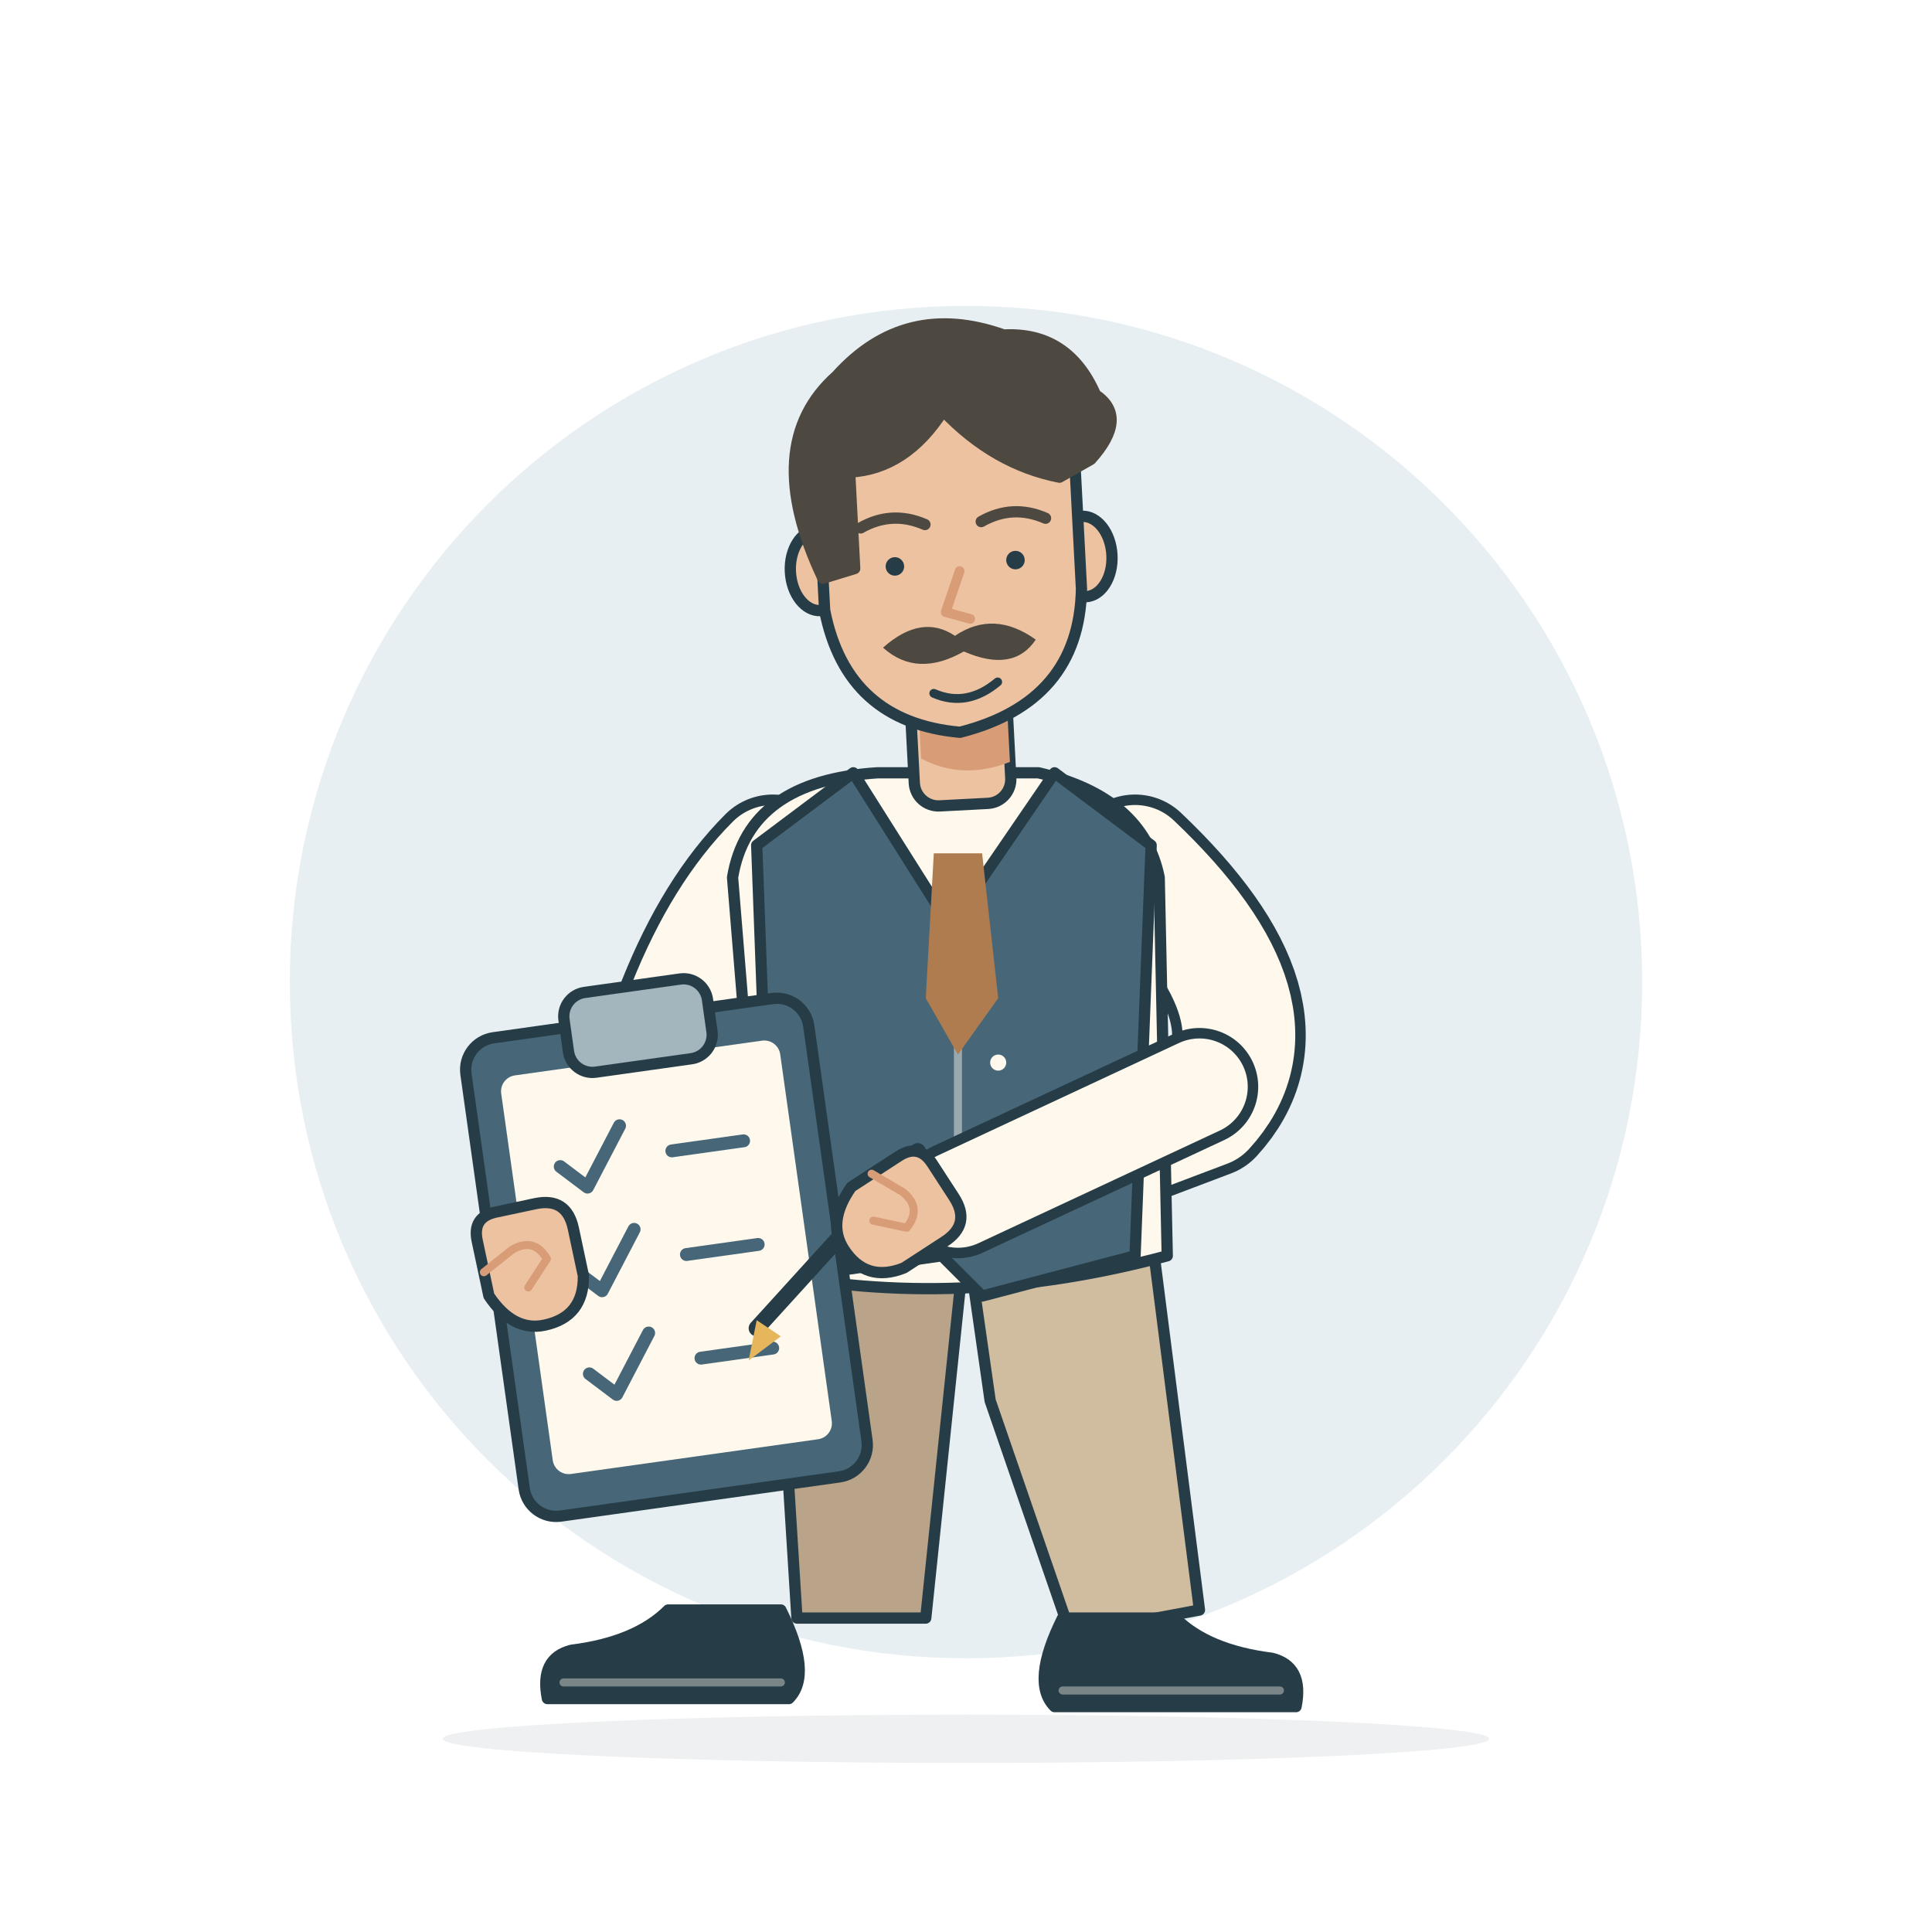
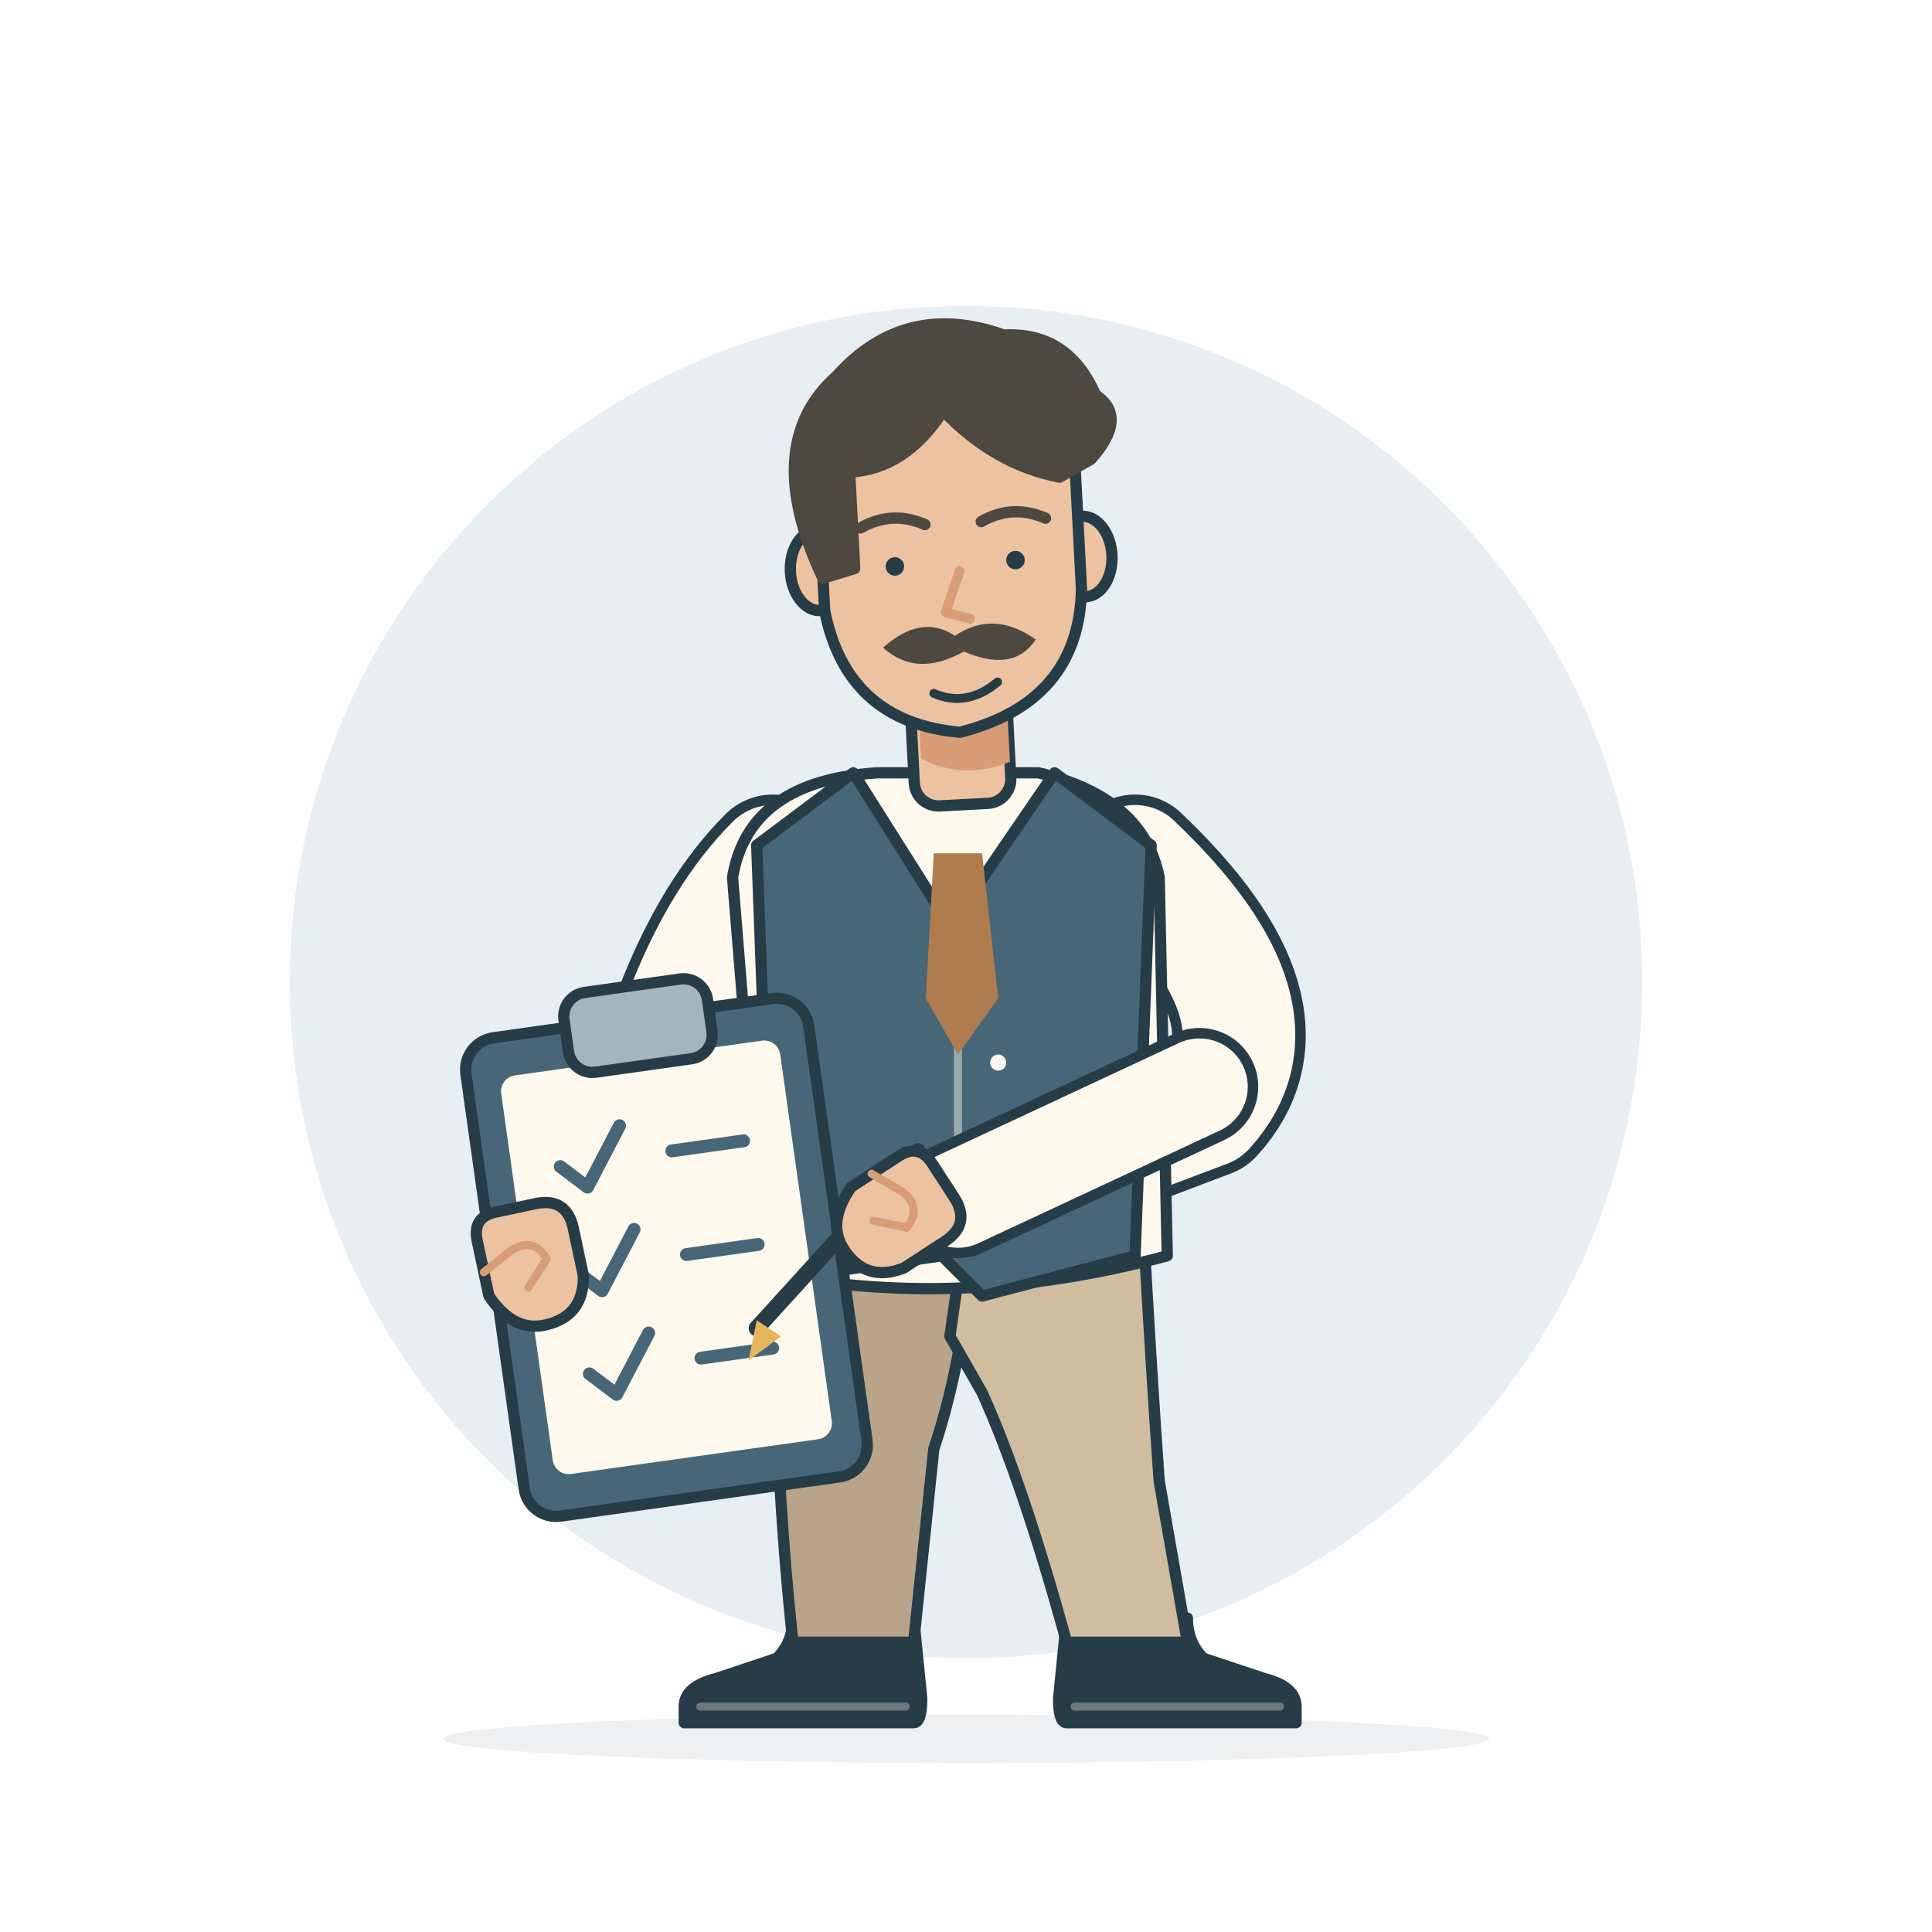
<svg xmlns="http://www.w3.org/2000/svg" viewBox="0 0 240 240" role="img" aria-labelledby="istj-title" aria-describedby="istj-desc">
  <circle cx="120" cy="122" r="84" fill="#E8EFF3" />
  <ellipse cx="120" cy="216" rx="65" ry="3" fill="#263D48" opacity=".08" />
  <g fill="none" stroke="#263D48" stroke-width="1.4" stroke-linecap="round" stroke-linejoin="round">
    <g transform="translate(119 0)">
-       <path d="M-23 153H1L-4 201H-20Z" fill="#B9A489" />
-       <path d="M1 153H24L30 200 14 203 4 174Z" fill="#D0BDA0" />
-       <g transform="translate(-22 200) rotate(0) scale(-1 1)">
-         <path d="M0 0H14Q18 4 26 5Q30 6 29 11H-1Q-4 8 0 0Z" fill="#263D48" />
-         <path d="M0 9H27" stroke="#FFF9ED" stroke-width="1" opacity=".38" />
+       <g data-part="leg">
+         <g data-part="shoe" transform="translate(-13 204) rotate(0) scale(-1 1)">
+           <path d="M-7.5 -3H7.5Q7.5 0 9.5 2L17 4.5Q21 5.5 21 8V10H-7.5Q-8.5 10 -8.5 7Z" fill="#263D48" />
+           <path d="M-6.5 8H19" stroke="#FFF9ED" stroke-width="1" opacity=".32" />
+         </g>
+         <path d="M-23 152H2Q1 168-3 180L-5.5 204 L-20.5 204Q-23 181-23 152Z" fill="#B9A489" data-part="trousers" />
      </g>
-       <g transform="translate(13 201) rotate(0) scale(1 1)">
-         <path d="M0 0H14Q18 4 26 5Q30 6 29 11H-1Q-4 8 0 0Z" fill="#263D48" />
-         <path d="M0 9H27" stroke="#FFF9ED" stroke-width="1" opacity=".38" />
+       <g data-part="leg">
+         <g data-part="shoe" transform="translate(21 204) rotate(0) scale(1 1)">
+           <path d="M-7.5 -3H7.5Q7.5 0 9.5 2L17 4.5Q21 5.5 21 8V10H-7.5Q-8.5 10 -8.5 7Z" fill="#263D48" />
+           <path d="M-6.5 8H19" stroke="#FFF9ED" stroke-width="1" opacity=".32" />
+         </g>
+         <path d="M1 152H23Q24 170 25 184L28.5 204 L13.5 204Q8 184 3 173L-1 166Z" fill="#D0BDA0" data-part="trousers" />
      </g>
    </g>
    <path d="M96 107Q83 120 78 152" stroke-width="16.6" />
    <path d="M96 107Q83 120 78 152" stroke="#FFF9ED" stroke-width="14" />
    <path d="M141 107Q161 126 150 138L113 152" stroke-width="16.6" />
    <path d="M141 107Q161 126 150 138L113 152" stroke="#FFF9ED" stroke-width="14" />
    <g transform="translate(119 0) rotate(0 0 126)">
      <path d="M-10 96Q-26 97-28 109L-24 158Q0 163 26 156L25 109Q23 99 10 96Z" fill="#FFF9ED" />
      <path d="M-9 97 0 104 10 97 12 156-7 159Z" fill="#FFF9ED" stroke="none" />
      <path d="M-13 96-1 115 12 96 24 105 22 156 3 161-2 156-23 159-25 105Z" fill="#476778" />
      <path d="M0 116V151" stroke="#FFF9ED" stroke-width="1" opacity=".45" />
      <circle cx="5" cy="132" r="1" fill="#FFF9ED" stroke="none" />
      <circle cx="6" cy="143" r="1" fill="#FFF9ED" stroke="none" />
    </g>
    <path d="M116 106 122 106 124 124 119 131 115 124Z" fill="#AE7C4E" stroke="none" />
    <g transform="translate(118 67) rotate(-3)">
      <rect x="-6" y="17" width="12" height="16" rx="3" fill="#EDC2A1" />
      <path d="M-5 21Q0 26 6 22V28Q0 30-5 27Z" fill="#D89C77" stroke="none" />
      <ellipse cx="-16.5" cy="3" rx="3.5" ry="5" fill="#EDC2A1" />
      <ellipse cx="16.5" cy="3" rx="3.5" ry="5" fill="#EDC2A1" />
      <path d="M-16-12Q-16-24 0-24Q16-24 16-12V7Q15 21 0 24Q-14 22-16 8Z" fill="#EDC2A1" />
      <path d="M-16 4Q-23-13-13-21Q-4-30 8-25Q16-25 19-17Q23-14 18-9L14-7Q6-9 0-16Q-5-9-12-9L-12 3Z" fill="#4D4840" stroke="#4D4840" />
      <path d="M-11-2Q-7-4-3-2M4-2Q8-4 12-2" stroke="#4D4840" />
      <circle cx="-7" cy="3" r="1.15" fill="#263D48" stroke="none" />
      <circle cx="8" cy="3" r="1.15" fill="#263D48" stroke="none" />
      <path d="M1 4-1 9 2 10" stroke="#D89C77" stroke-width="1.2" />
      <path d="M-9 13Q-4 9 0 12Q5 9 10 13Q7 17 1 14Q-5 17-9 13Z" fill="#4D4840" stroke="none" />
      <path d="M-3 19Q1 21 5 18" stroke-width="1.1" />
    </g>
    <g transform="rotate(-8 84 154)">
      <rect x="61" y="126" width="43" height="60" rx="4" fill="#476778" />
      <rect x="65" y="131" width="35" height="50" rx="2" fill="#FFF9ED" stroke="none" />
      <rect x="74" y="122" width="18" height="10" rx="3" fill="#A3B5BD" />
      <path d="M71 143 74 146 79 139M85 143H94M71 156 74 159 79 152M85 156H94M71 169 74 172 79 165M85 169H94" stroke="#476778" stroke-width="1.6" />
    </g>
    <g transform="translate(65 157) rotate(-12)">
      <path d="M-5 3V-4Q-5-7-2-7H3Q7-7 7-3V3Q6 8 1 8Q-3 8-5 3Z" fill="#EDC2A1" />
      <path d="M-5 0-1-2Q2-3 3 0L0 3" stroke="#D89C77" stroke-width="1" />
    </g>
    <path d="M149 135 119 149" stroke-width="14.6" />
    <path d="M149 135 119 149" stroke="#FFF9ED" stroke-width="12" />
    <path d="M94 165 114 143" stroke-width="2" />
    <path d="M93 169 94 164 97 166Z" fill="#E6B65D" stroke="none" />
    <g transform="translate(111 150) rotate(57)">
      <path d="M-5 3V-4Q-5-7-2-7H3Q7-7 7-3V3Q6 8 1 8Q-3 8-5 3Z" fill="#EDC2A1" />
      <path d="M-5 0-1-2Q2-3 3 0L0 3" stroke="#D89C77" stroke-width="1" />
    </g>
  </g>
</svg>
